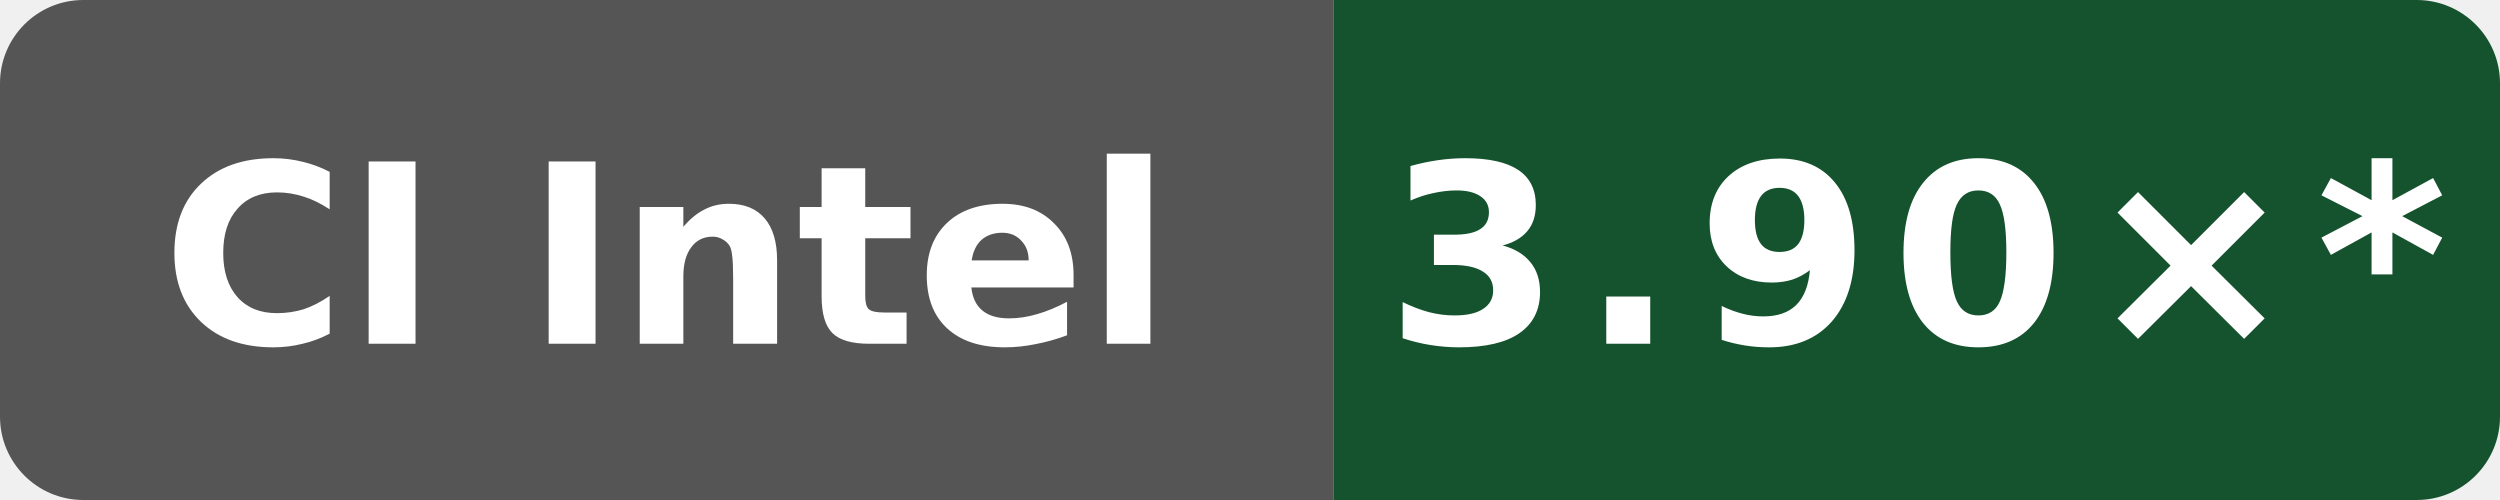
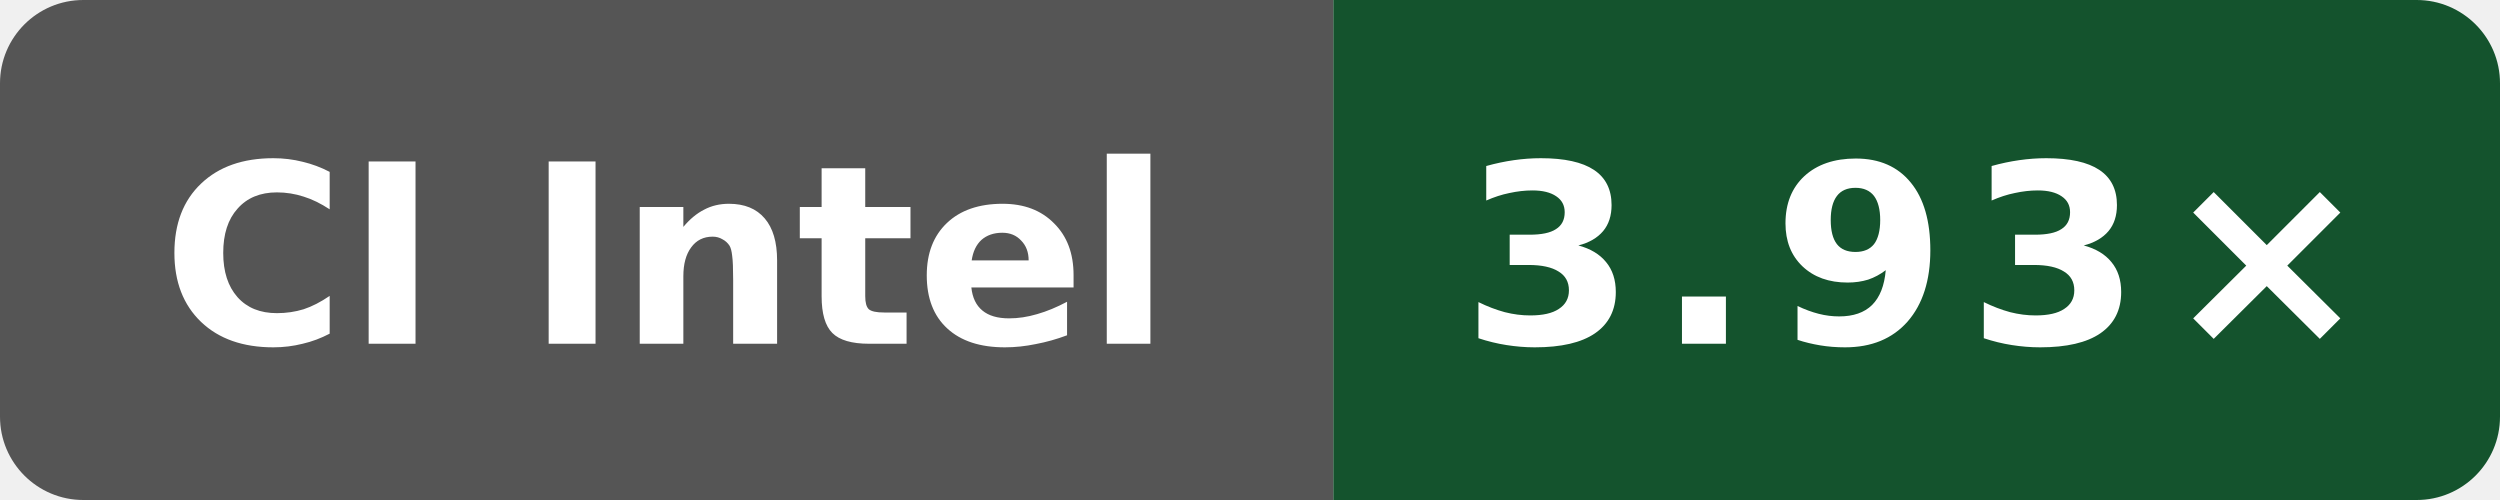
- <svg xmlns="http://www.w3.org/2000/svg" data-original-label="Public O3 compile vs clang; Intel(R) Xeon(R) 6975P-C; revision 50b6ccfce58613983aa027e54e11d6a071971a9a" data-original-message="3.90×" width="120" height="24" viewBox="0 0 120 24" role="img" aria-label="Public O3 compile vs clang; Intel(R) Xeon(R) 6975P-C; revision 50b6ccfce58613983aa027e54e11d6a071971a9a; measured 50b6ccfce58613983aa027e54e11d6a071971a9a; 10 commits behind main: 3.90×*">
+ <svg xmlns="http://www.w3.org/2000/svg" data-original-label="Public O3 compile vs clang; Intel(R) Xeon(R) 6975P-C; revision 0785eb82196d630572f71a1967b3aa589dce33d3" data-original-message="3.93×" width="120" height="24" viewBox="0 0 120 24" role="img" aria-label="Public O3 compile vs clang; Intel(R) Xeon(R) 6975P-C; revision 0785eb82196d630572f71a1967b3aa589dce33d3; measured 0785eb82196d630572f71a1967b3aa589dce33d3; 0 commits behind main: 3.93×">
  <defs>
    <clipPath id="badge">
      <rect width="120" height="24" rx="4" />
    </clipPath>
  </defs>
  <g clip-path="url(#badge)">
    <rect width="64" height="24" fill="#555" />
    <rect x="64" width="56" height="24" fill="#14532d" />
  </g>
  <text x="32" y="16.5" fill="#fff" text-anchor="middle" font-family="Verdana,Geneva,DejaVu Sans,sans-serif" font-size="12" font-weight="700" textLength="52" lengthAdjust="spacingAndGlyphs">CI Intel</text>
-   <text x="92" y="16.5" fill="#fff" text-anchor="middle" font-family="Verdana,Geneva,DejaVu Sans,sans-serif" font-size="12" font-weight="700" letter-spacing="1" textLength="44" lengthAdjust="spacingAndGlyphs">3.90×*</text>
+   <text x="92" y="16.5" fill="#fff" text-anchor="middle" font-family="Verdana,Geneva,DejaVu Sans,sans-serif" font-size="12" font-weight="700" letter-spacing="1" textLength="39" lengthAdjust="spacingAndGlyphs">3.93×</text>
</svg>
